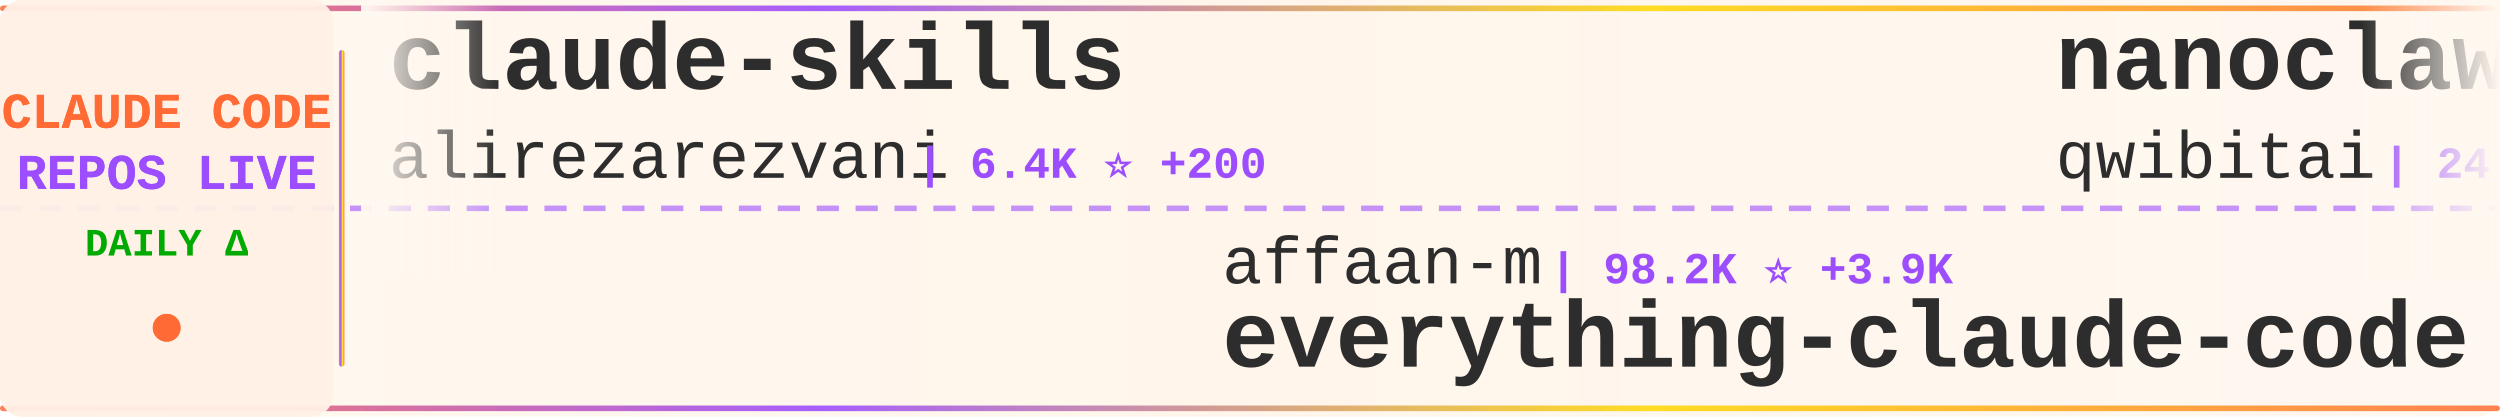
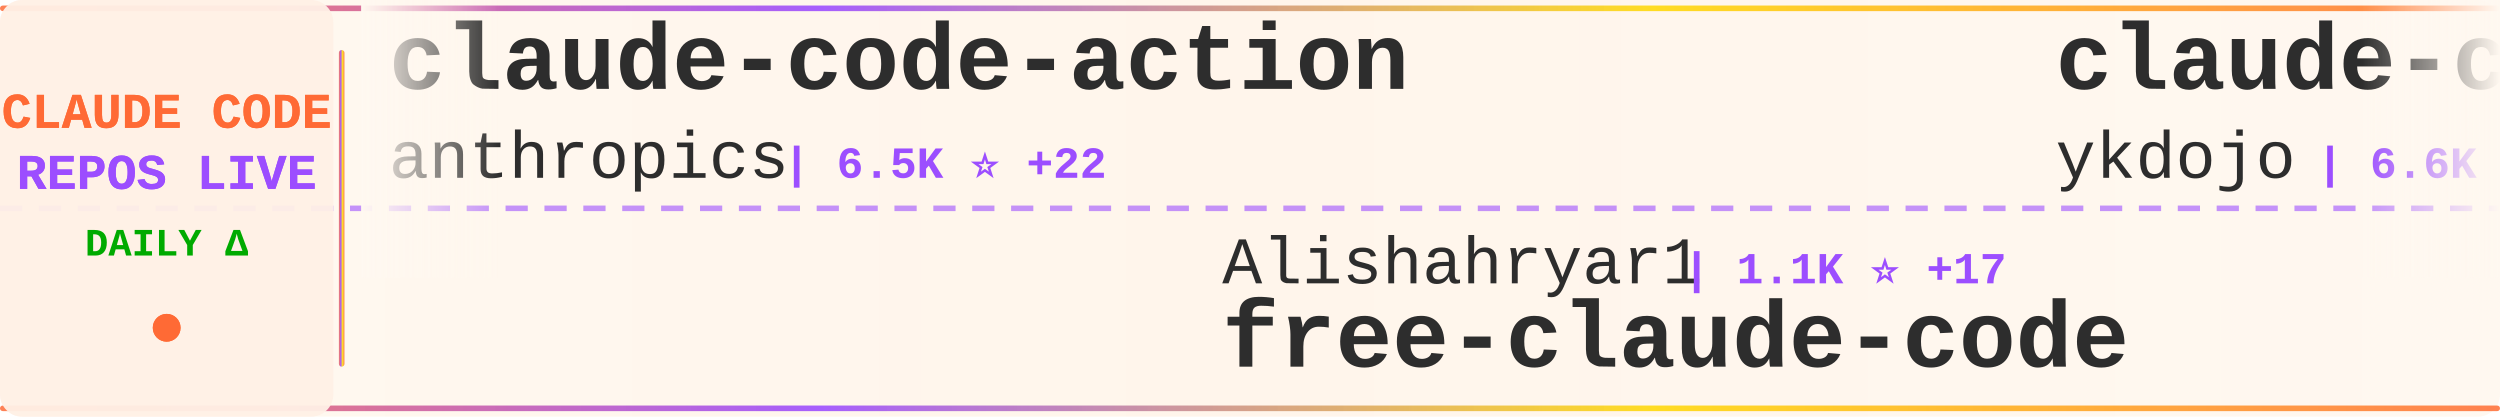
<svg xmlns="http://www.w3.org/2000/svg" width="900" height="150">
  <defs>
    <linearGradient id="tickerBg" x1="0%" y1="0%" x2="100%" y2="0%">
      <stop offset="0%" style="stop-color:#fff8f0;stop-opacity:0.98" />
      <stop offset="50%" style="stop-color:#fff5eb;stop-opacity:1" />
      <stop offset="100%" style="stop-color:#fff8f0;stop-opacity:0.98" />
    </linearGradient>
    <linearGradient id="borderGrad" x1="0%" y1="0%" x2="100%" y2="0%">
      <stop offset="0%" style="stop-color:#FF6B35;stop-opacity:0.85">
        <animate attributeName="stop-opacity" values="0.85;1;0.85" dur="2s" repeatCount="indefinite" />
      </stop>
      <stop offset="33%" style="stop-color:#9C4EFF;stop-opacity:0.9">
        <animate attributeName="stop-opacity" values="0.9;1;0.9" dur="2.2s" repeatCount="indefinite" />
      </stop>
      <stop offset="66%" style="stop-color:#FFD700;stop-opacity:0.85">
        <animate attributeName="stop-opacity" values="0.85;1;0.85" dur="1.8s" repeatCount="indefinite" />
      </stop>
      <stop offset="100%" style="stop-color:#FF6B35;stop-opacity:0.85">
        <animate attributeName="stop-opacity" values="0.85;1;0.85" dur="2s" repeatCount="indefinite" />
      </stop>
    </linearGradient>
    <filter id="textGlow">
      <feGaussianBlur stdDeviation="0.15" result="coloredBlur" />
      <feMerge>
        <feMergeNode in="coloredBlur" />
        <feMergeNode in="SourceGraphic" />
      </feMerge>
    </filter>
    <filter id="metricGlow">
      <feGaussianBlur stdDeviation="0.2" result="coloredBlur" />
      <feMerge>
        <feMergeNode in="coloredBlur" />
        <feMergeNode in="SourceGraphic" />
      </feMerge>
    </filter>
    <linearGradient id="leftFade" x1="0%" y1="0%" x2="100%" y2="0%">
      <stop offset="0%" style="stop-color:#fff8f0;stop-opacity:1" />
      <stop offset="100%" style="stop-color:#fff8f0;stop-opacity:0" />
    </linearGradient>
    <linearGradient id="rightFade" x1="0%" y1="0%" x2="100%" y2="0%">
      <stop offset="0%" style="stop-color:#fff8f0;stop-opacity:0" />
      <stop offset="100%" style="stop-color:#fff8f0;stop-opacity:1" />
    </linearGradient>
  </defs>
  <rect width="900" height="150" fill="url(#tickerBg)" rx="8" />
  <rect x="0" y="2" width="900" height="2" fill="url(#borderGrad)" rx="1" />
  <rect x="0" y="146" width="900" height="2" fill="url(#borderGrad)" rx="1" />
  <line x1="0" y1="75" x2="900" y2="75" stroke="#9C4EFF" stroke-width="2" stroke-dasharray="8 6" opacity="0.6" />
  <rect x="0" y="0" width="120" height="150" fill="#fff0e6" opacity="0.95" rx="8" />
  <text x="60" y="46" font-family="'Courier New', monospace" font-size="18" font-weight="bold" fill="#FF6B35" text-anchor="middle" filter="url(#textGlow)">
    CLAUDE CODE
  </text>
  <text x="60" y="68" font-family="'Courier New', monospace" font-size="18" font-weight="bold" fill="#9C4EFF" text-anchor="middle" filter="url(#textGlow)">
    REPOS LIVE
  </text>
  <text x="60" y="92" font-family="'Courier New', monospace" font-size="14" font-weight="bold" fill="#00aa00" text-anchor="middle">
    DAILY Δ
  </text>
  <circle cx="60" cy="118" r="5" fill="#FF6B35" filter="url(#metricGlow)">
    <animate attributeName="r" values="4;6;4" dur="1.5s" repeatCount="indefinite" />
    <animate attributeName="opacity" values="0.6;1;0.6" dur="1.5s" repeatCount="indefinite" />
  </circle>
  <rect x="122" y="18" width="2" height="114" fill="url(#borderGrad)" rx="1" />
  <clipPath id="tickerClip">
    <rect x="130" y="0" width="770" height="150" />
  </clipPath>
  <g clip-path="url(#tickerClip)">
    <g id="tickerItems">
      <animateTransform attributeName="transform" attributeType="XML" type="translate" from="0 0" to="-3000 0" dur="54s" repeatCount="indefinite" />
      <g transform="translate(0, 0)">
-         <text x="140" y="32" font-family="'Courier New', monospace" font-size="34" font-weight="bold" fill="#2d2d2d">claude-skills</text>
-         <text x="140" y="64" font-family="'Courier New', monospace" font-size="24" font-weight="normal" fill="#2d2d2d" opacity="1.0">alirezarezvani</text>
-         <text x="330" y="64" font-family="'Courier New', monospace" font-size="16" font-weight="bold" fill="#9C4EFF"> | 6.4K ⭐ +200</text>
+         <text x="140" y="32" font-family="'Courier New', monospace" font-size="34" font-weight="bold" fill="#2d2d2d">claude-code-action</text>
+         <text x="140" y="64" font-family="'Courier New', monospace" font-size="24" font-weight="normal" fill="#2d2d2d" opacity="1.0">anthropics</text>
+         <text x="282" y="64" font-family="'Courier New', monospace" font-size="16" font-weight="bold" fill="#9C4EFF"> | 6.5K ⭐ +22</text>
      </g>
      <g transform="translate(300, 0)">
-         <text x="140" y="102" font-family="'Courier New', monospace" font-size="24" font-weight="normal" fill="#2d2d2d" opacity="1.0">affaan-m</text>
-         <text x="258" y="102" font-family="'Courier New', monospace" font-size="16" font-weight="bold" fill="#9C4EFF"> | 98.2K ⭐ +3.9K</text>
-         <text x="140" y="132" font-family="'Courier New', monospace" font-size="34" font-weight="bold" fill="#2d2d2d">everything-claude-code</text>
+         <text x="140" y="102" font-family="'Courier New', monospace" font-size="24" font-weight="normal" fill="#2d2d2d" opacity="1.0">Alishahryar1</text>
+         <text x="306" y="102" font-family="'Courier New', monospace" font-size="16" font-weight="bold" fill="#9C4EFF"> | 1.1K ⭐ +17</text>
+         <text x="140" y="132" font-family="'Courier New', monospace" font-size="34" font-weight="bold" fill="#2d2d2d">free-claude-code</text>
      </g>
      <g transform="translate(600, 0)">
-         <text x="140" y="32" font-family="'Courier New', monospace" font-size="34" font-weight="bold" fill="#2d2d2d">nanoclaw</text>
-         <text x="140" y="64" font-family="'Courier New', monospace" font-size="24" font-weight="normal" fill="#2d2d2d" opacity="1.0">qwibitai</text>
-         <text x="258" y="64" font-family="'Courier New', monospace" font-size="16" font-weight="bold" fill="#9C4EFF"> | 24.9K ⭐ +159</text>
+         <text x="140" y="32" font-family="'Courier New', monospace" font-size="34" font-weight="bold" fill="#2d2d2d">claude-code-tips</text>
+         <text x="140" y="64" font-family="'Courier New', monospace" font-size="24" font-weight="normal" fill="#2d2d2d" opacity="1.0">ykdojo</text>
+         <text x="234" y="64" font-family="'Courier New', monospace" font-size="16" font-weight="bold" fill="#9C4EFF"> | 6.6K ⭐ +61</text>
      </g>
      <g transform="translate(900, 0)">
-         <text x="140" y="102" font-family="'Courier New', monospace" font-size="24" font-weight="normal" fill="#2d2d2d" opacity="1.0">Yuyz0112</text>
-         <text x="258" y="102" font-family="'Courier New', monospace" font-size="16" font-weight="bold" fill="#9C4EFF"> | 2.2K ⭐ +8</text>
-         <text x="140" y="132" font-family="'Courier New', monospace" font-size="34" font-weight="bold" fill="#2d2d2d">claude-code-reverse</text>
+         <text x="140" y="102" font-family="'Courier New', monospace" font-size="24" font-weight="normal" fill="#2d2d2d" opacity="1.0">davila7</text>
+         <text x="246" y="102" font-family="'Courier New', monospace" font-size="16" font-weight="bold" fill="#9C4EFF"> | 23.4K ⭐ +58</text>
+         <text x="140" y="132" font-family="'Courier New', monospace" font-size="34" font-weight="bold" fill="#2d2d2d">claude-code-templates</text>
      </g>
      <g transform="translate(1200, 0)">
-         <text x="140" y="32" font-family="'Courier New', monospace" font-size="34" font-weight="bold" fill="#2d2d2d">claude-code-best-practic...</text>
-         <text x="140" y="64" font-family="'Courier New', monospace" font-size="24" font-weight="normal" fill="#2d2d2d" opacity="1.0">shanraisshan</text>
-         <text x="306" y="64" font-family="'Courier New', monospace" font-size="16" font-weight="bold" fill="#9C4EFF"> | 20.6K ⭐ +573</text>
+         <text x="140" y="32" font-family="'Courier New', monospace" font-size="34" font-weight="bold" fill="#2d2d2d">claude-code-tresor</text>
+         <text x="140" y="64" font-family="'Courier New', monospace" font-size="24" font-weight="normal" fill="#2d2d2d" opacity="1.0">alirezarezvani</text>
+         <text x="330" y="64" font-family="'Courier New', monospace" font-size="16" font-weight="bold" fill="#9C4EFF"> | 635 ⭐</text>
      </g>
      <g transform="translate(1500, 0)">
-         <text x="140" y="102" font-family="'Courier New', monospace" font-size="24" font-weight="normal" fill="#2d2d2d" opacity="1.0">pedrohcgs</text>
-         <text x="270" y="102" font-family="'Courier New', monospace" font-size="16" font-weight="bold" fill="#9C4EFF"> | 730 ⭐ +14</text>
-         <text x="140" y="132" font-family="'Courier New', monospace" font-size="34" font-weight="bold" fill="#2d2d2d">claude-code-my-workflow</text>
+         <text x="140" y="102" font-family="'Courier New', monospace" font-size="24" font-weight="normal" fill="#2d2d2d" opacity="1.0">centminmod</text>
+         <text x="282" y="102" font-family="'Courier New', monospace" font-size="16" font-weight="bold" fill="#9C4EFF"> | 2.1K ⭐ +3</text>
+         <text x="140" y="132" font-family="'Courier New', monospace" font-size="34" font-weight="bold" fill="#2d2d2d">my-claude-code-setup</text>
      </g>
      <g transform="translate(1800, 0)">
-         <text x="140" y="32" font-family="'Courier New', monospace" font-size="34" font-weight="bold" fill="#2d2d2d">claude-coder</text>
-         <text x="140" y="64" font-family="'Courier New', monospace" font-size="24" font-weight="normal" fill="#2d2d2d" opacity="1.0">kodu-ai</text>
-         <text x="246" y="64" font-family="'Courier New', monospace" font-size="16" font-weight="bold" fill="#9C4EFF"> | 5.3K ⭐ +2</text>
+         <text x="140" y="32" font-family="'Courier New', monospace" font-size="34" font-weight="bold" fill="#2d2d2d">claude-code-webui</text>
+         <text x="140" y="64" font-family="'Courier New', monospace" font-size="24" font-weight="normal" fill="#2d2d2d" opacity="1.0">sugyan</text>
+         <text x="234" y="64" font-family="'Courier New', monospace" font-size="16" font-weight="bold" fill="#9C4EFF"> | 977 ⭐ +2</text>
      </g>
      <g transform="translate(2100, 0)">
-         <text x="140" y="102" font-family="'Courier New', monospace" font-size="24" font-weight="normal" fill="#2d2d2d" opacity="1.0">bytedance</text>
-         <text x="270" y="102" font-family="'Courier New', monospace" font-size="16" font-weight="bold" fill="#9C4EFF"> | 35.5K ⭐ +2.8K</text>
-         <text x="140" y="132" font-family="'Courier New', monospace" font-size="34" font-weight="bold" fill="#2d2d2d">deer-flow</text>
+         <text x="140" y="102" font-family="'Courier New', monospace" font-size="24" font-weight="normal" fill="#2d2d2d" opacity="1.0">anthropics</text>
+         <text x="282" y="102" font-family="'Courier New', monospace" font-size="16" font-weight="bold" fill="#9C4EFF"> | 3.9K ⭐ +23</text>
+         <text x="140" y="132" font-family="'Courier New', monospace" font-size="34" font-weight="bold" fill="#2d2d2d">claude-code-security-rev...</text>
      </g>
      <g transform="translate(2400, 0)">
-         <text x="140" y="32" font-family="'Courier New', monospace" font-size="34" font-weight="bold" fill="#2d2d2d">Claude-Code-Development-...</text>
-         <text x="140" y="64" font-family="'Courier New', monospace" font-size="24" font-weight="normal" fill="#2d2d2d" opacity="1.0">peterkrueck</text>
-         <text x="294" y="64" font-family="'Courier New', monospace" font-size="16" font-weight="bold" fill="#9C4EFF"> | 1.3K ⭐ +1</text>
+         <text x="140" y="32" font-family="'Courier New', monospace" font-size="34" font-weight="bold" fill="#2d2d2d">ClaudeCodeAgents</text>
+         <text x="140" y="64" font-family="'Courier New', monospace" font-size="24" font-weight="normal" fill="#2d2d2d" opacity="1.0">darcyegb</text>
+         <text x="258" y="64" font-family="'Courier New', monospace" font-size="16" font-weight="bold" fill="#9C4EFF"> | 612 ⭐ +1</text>
      </g>
      <g transform="translate(2700, 0)">
-         <text x="140" y="102" font-family="'Courier New', monospace" font-size="24" font-weight="normal" fill="#2d2d2d" opacity="1.0">eyaltoledano</text>
-         <text x="306" y="102" font-family="'Courier New', monospace" font-size="16" font-weight="bold" fill="#9C4EFF"> | 26.1K ⭐ +26</text>
-         <text x="140" y="132" font-family="'Courier New', monospace" font-size="34" font-weight="bold" fill="#2d2d2d">claude-task-master</text>
+         <text x="140" y="102" font-family="'Courier New', monospace" font-size="24" font-weight="normal" fill="#2d2d2d" opacity="1.0">lyconear</text>
+         <text x="258" y="102" font-family="'Courier New', monospace" font-size="16" font-weight="bold" fill="#9C4EFF"> | 4 ⭐</text>
+         <text x="140" y="132" font-family="'Courier New', monospace" font-size="34" font-weight="bold" fill="#2d2d2d">Claude-Code</text>
      </g>
      <g transform="translate(3000, 0)">
-         <text x="140" y="32" font-family="'Courier New', monospace" font-size="34" font-weight="bold" fill="#2d2d2d">claude-skills</text>
-         <text x="140" y="64" font-family="'Courier New', monospace" font-size="24" font-weight="normal" fill="#2d2d2d" opacity="1.0">alirezarezvani</text>
-         <text x="330" y="64" font-family="'Courier New', monospace" font-size="16" font-weight="bold" fill="#9C4EFF"> | 6.4K ⭐ +200</text>
+         <text x="140" y="32" font-family="'Courier New', monospace" font-size="34" font-weight="bold" fill="#2d2d2d">claude-code-action</text>
+         <text x="140" y="64" font-family="'Courier New', monospace" font-size="24" font-weight="normal" fill="#2d2d2d" opacity="1.0">anthropics</text>
+         <text x="282" y="64" font-family="'Courier New', monospace" font-size="16" font-weight="bold" fill="#9C4EFF"> | 6.5K ⭐ +22</text>
      </g>
      <g transform="translate(3300, 0)">
-         <text x="140" y="102" font-family="'Courier New', monospace" font-size="24" font-weight="normal" fill="#2d2d2d" opacity="1.0">affaan-m</text>
-         <text x="258" y="102" font-family="'Courier New', monospace" font-size="16" font-weight="bold" fill="#9C4EFF"> | 98.2K ⭐ +3.9K</text>
-         <text x="140" y="132" font-family="'Courier New', monospace" font-size="34" font-weight="bold" fill="#2d2d2d">everything-claude-code</text>
+         <text x="140" y="102" font-family="'Courier New', monospace" font-size="24" font-weight="normal" fill="#2d2d2d" opacity="1.0">Alishahryar1</text>
+         <text x="306" y="102" font-family="'Courier New', monospace" font-size="16" font-weight="bold" fill="#9C4EFF"> | 1.1K ⭐ +17</text>
+         <text x="140" y="132" font-family="'Courier New', monospace" font-size="34" font-weight="bold" fill="#2d2d2d">free-claude-code</text>
      </g>
      <g transform="translate(3600, 0)">
-         <text x="140" y="32" font-family="'Courier New', monospace" font-size="34" font-weight="bold" fill="#2d2d2d">nanoclaw</text>
-         <text x="140" y="64" font-family="'Courier New', monospace" font-size="24" font-weight="normal" fill="#2d2d2d" opacity="1.0">qwibitai</text>
-         <text x="258" y="64" font-family="'Courier New', monospace" font-size="16" font-weight="bold" fill="#9C4EFF"> | 24.9K ⭐ +159</text>
+         <text x="140" y="32" font-family="'Courier New', monospace" font-size="34" font-weight="bold" fill="#2d2d2d">claude-code-tips</text>
+         <text x="140" y="64" font-family="'Courier New', monospace" font-size="24" font-weight="normal" fill="#2d2d2d" opacity="1.0">ykdojo</text>
+         <text x="234" y="64" font-family="'Courier New', monospace" font-size="16" font-weight="bold" fill="#9C4EFF"> | 6.6K ⭐ +61</text>
      </g>
      <g transform="translate(3900, 0)">
-         <text x="140" y="102" font-family="'Courier New', monospace" font-size="24" font-weight="normal" fill="#2d2d2d" opacity="1.0">Yuyz0112</text>
-         <text x="258" y="102" font-family="'Courier New', monospace" font-size="16" font-weight="bold" fill="#9C4EFF"> | 2.2K ⭐ +8</text>
-         <text x="140" y="132" font-family="'Courier New', monospace" font-size="34" font-weight="bold" fill="#2d2d2d">claude-code-reverse</text>
+         <text x="140" y="102" font-family="'Courier New', monospace" font-size="24" font-weight="normal" fill="#2d2d2d" opacity="1.0">davila7</text>
+         <text x="246" y="102" font-family="'Courier New', monospace" font-size="16" font-weight="bold" fill="#9C4EFF"> | 23.4K ⭐ +58</text>
+         <text x="140" y="132" font-family="'Courier New', monospace" font-size="34" font-weight="bold" fill="#2d2d2d">claude-code-templates</text>
      </g>
    </g>
  </g>
  <rect x="130" y="0" width="50" height="100" fill="url(#leftFade)" />
  <rect x="850" y="0" width="50" height="100" fill="url(#rightFade)" />
</svg>
